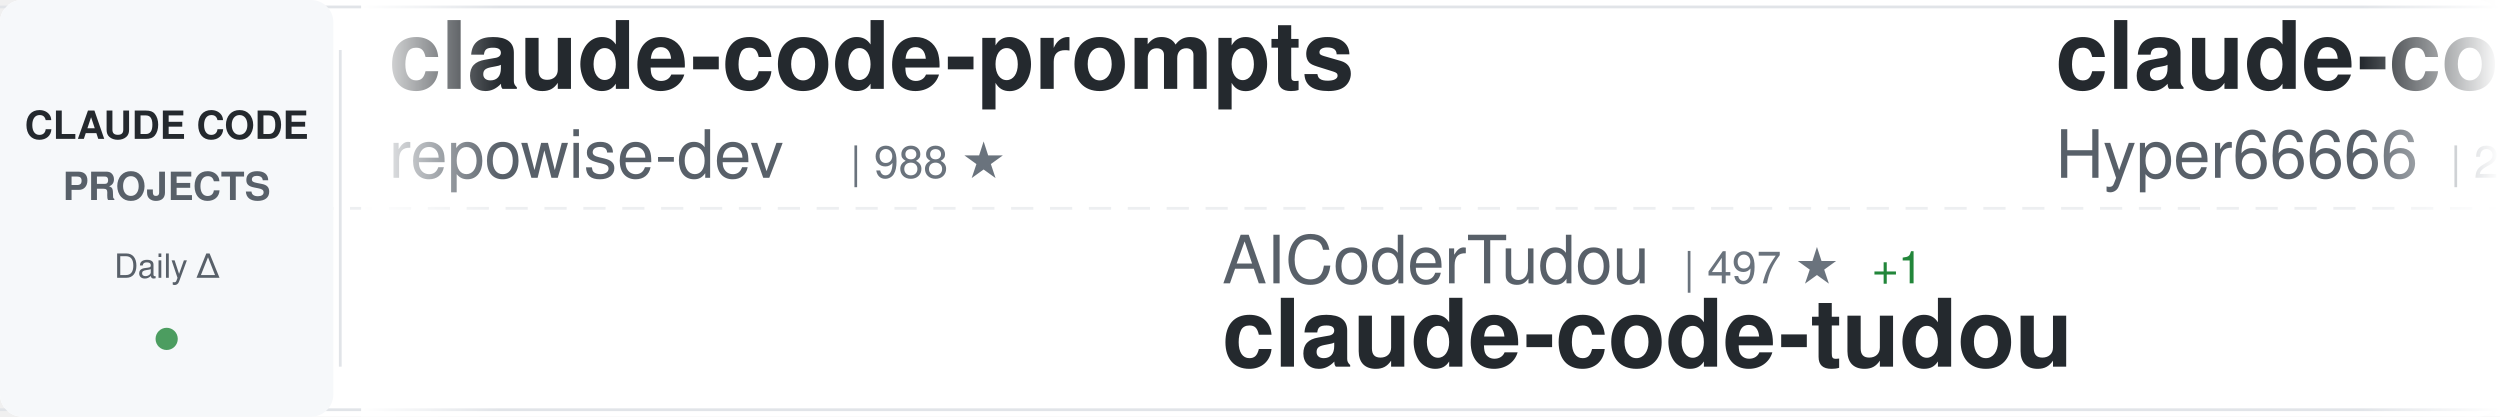
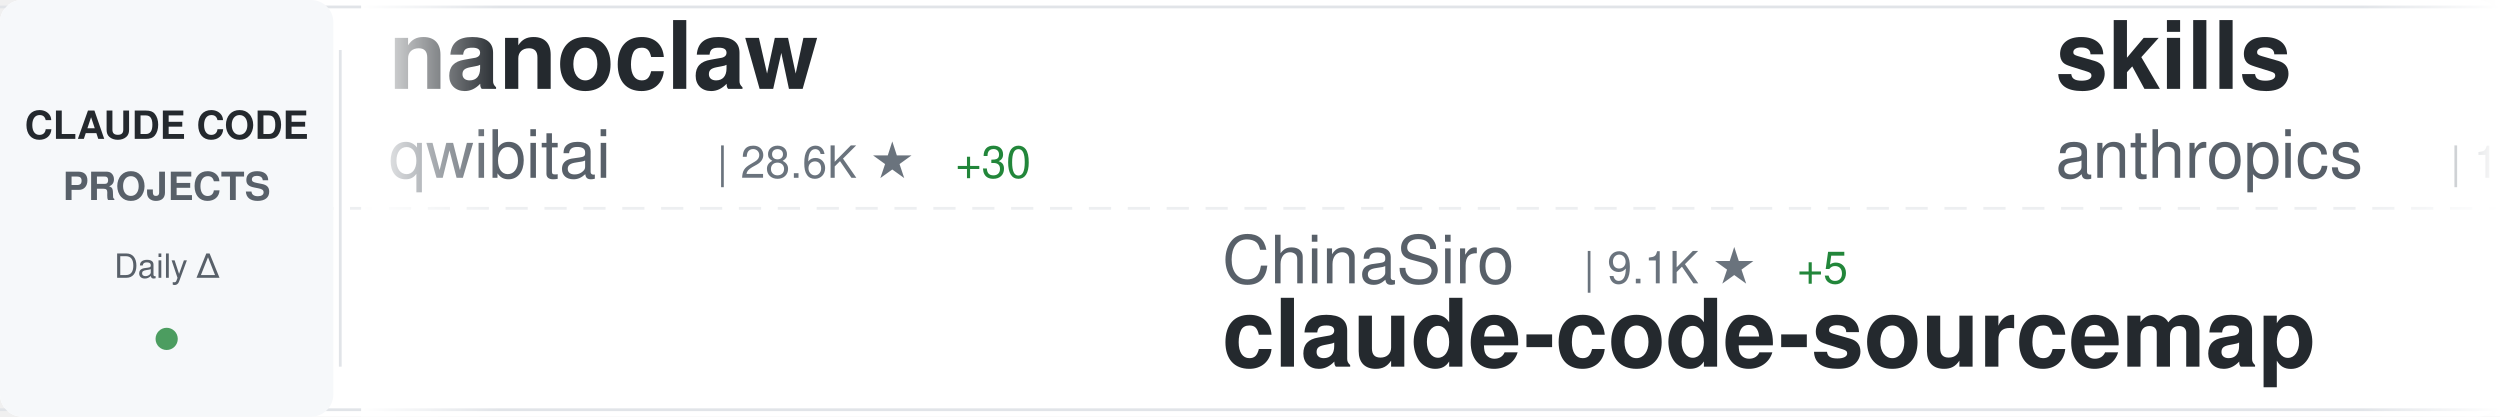
<svg xmlns="http://www.w3.org/2000/svg" width="900" height="150">
  <defs>
    <linearGradient id="awesomeLeftFade" x1="0%" y1="0%" x2="100%" y2="0%">
      <stop offset="0%" style="stop-color:#ffffff;stop-opacity:1" />
      <stop offset="100%" style="stop-color:#ffffff;stop-opacity:0" />
    </linearGradient>
    <linearGradient id="awesomeRightFade" x1="0%" y1="0%" x2="100%" y2="0%">
      <stop offset="0%" style="stop-color:#ffffff;stop-opacity:0" />
      <stop offset="100%" style="stop-color:#ffffff;stop-opacity:1" />
    </linearGradient>
  </defs>
  <rect width="900" height="150" fill="#ffffff" rx="8" />
  <rect x="0" y="2" width="900" height="1" fill="#e1e4e8" />
  <rect x="0" y="147" width="900" height="1" fill="#e1e4e8" />
  <line x1="0" y1="75" x2="900" y2="75" stroke="#e1e4e8" stroke-width="1" stroke-dasharray="8 6" opacity="0.6" />
  <rect x="0" y="0" width="120" height="150" fill="#f6f8fa" rx="8" />
  <text x="60" y="50" font-family="-apple-system, BlinkMacSystemFont, 'Segoe UI', Helvetica, Arial, sans-serif" font-size="14" font-weight="600" fill="#24292e" text-anchor="middle">CLAUDE CODE</text>
  <text x="60" y="72" font-family="-apple-system, BlinkMacSystemFont, 'Segoe UI', Helvetica, Arial, sans-serif" font-size="14" font-weight="600" fill="#586069" text-anchor="middle">PROJECTS</text>
  <text x="60" y="100" font-family="-apple-system, BlinkMacSystemFont, 'Segoe UI', Helvetica, Arial, sans-serif" font-size="12" font-weight="500" fill="#586069" text-anchor="middle">Daily Δ</text>
  <circle cx="60" cy="122" r="4" fill="#22863a" opacity="0.8" />
  <rect x="122" y="18" width="1" height="114" fill="#e1e4e8" />
  <clipPath id="awesomeTickerClip">
    <rect x="130" y="0" width="770" height="150" />
  </clipPath>
  <g clip-path="url(#awesomeTickerClip)">
    <g id="awesomeTickerItems">
      <animateTransform attributeName="transform" attributeType="XML" type="translate" from="0 0" to="-3000 0" dur="54s" repeatCount="indefinite" />
      <g transform="translate(0, 0)">
-         <text x="140" y="32" font-family="-apple-system, BlinkMacSystemFont, 'Segoe UI', Helvetica, Arial, sans-serif" font-size="34" font-weight="600" fill="#24292e">claude-code-prompts</text>
-         <text x="140" y="64" font-family="-apple-system, BlinkMacSystemFont, 'Segoe UI', Helvetica, Arial, sans-serif" font-size="24" font-weight="400" fill="#586069">repowise-dev</text>
-         <text x="306" y="64" font-family="-apple-system, BlinkMacSystemFont, 'Segoe UI', Helvetica, Arial, sans-serif" font-size="16" font-weight="500" fill="#6a737d">| 988 ★</text>
+         <text x="140" y="32" font-family="-apple-system, BlinkMacSystemFont, 'Segoe UI', Helvetica, Arial, sans-serif" font-size="34" font-weight="600" fill="#24292e">nanoclaw</text>
+         <text x="140" y="64" font-family="-apple-system, BlinkMacSystemFont, 'Segoe UI', Helvetica, Arial, sans-serif" font-size="24" font-weight="400" fill="#586069">qwibitai</text>
+         <text x="258" y="64" font-family="-apple-system, BlinkMacSystemFont, 'Segoe UI', Helvetica, Arial, sans-serif" font-size="16" font-weight="500" fill="#6a737d">| 28.6K ★</text>
+         <text x="344" y="64" font-family="-apple-system, BlinkMacSystemFont, 'Segoe UI', Helvetica, Arial, sans-serif" font-size="16" font-weight="500" fill="#22863a"> +30</text>
      </g>
      <g transform="translate(300, 0)">
-         <text x="140" y="102" font-family="-apple-system, BlinkMacSystemFont, 'Segoe UI', Helvetica, Arial, sans-serif" font-size="24" font-weight="400" fill="#586069">AICoderTudou</text>
-         <text x="306" y="102" font-family="-apple-system, BlinkMacSystemFont, 'Segoe UI', Helvetica, Arial, sans-serif" font-size="16" font-weight="500" fill="#6a737d">| 497 ★</text>
-         <text x="374" y="102" font-family="-apple-system, BlinkMacSystemFont, 'Segoe UI', Helvetica, Arial, sans-serif" font-size="16" font-weight="500" fill="#22863a"> +1</text>
-         <text x="140" y="132" font-family="-apple-system, BlinkMacSystemFont, 'Segoe UI', Helvetica, Arial, sans-serif" font-size="34" font-weight="600" fill="#24292e">claude-code-tudou</text>
+         <text x="140" y="102" font-family="-apple-system, BlinkMacSystemFont, 'Segoe UI', Helvetica, Arial, sans-serif" font-size="24" font-weight="400" fill="#586069">ChinaSiro</text>
+         <text x="270" y="102" font-family="-apple-system, BlinkMacSystemFont, 'Segoe UI', Helvetica, Arial, sans-serif" font-size="16" font-weight="500" fill="#6a737d">| 9.1K ★</text>
+         <text x="347" y="102" font-family="-apple-system, BlinkMacSystemFont, 'Segoe UI', Helvetica, Arial, sans-serif" font-size="16" font-weight="500" fill="#22863a"> +5</text>
+         <text x="140" y="132" font-family="-apple-system, BlinkMacSystemFont, 'Segoe UI', Helvetica, Arial, sans-serif" font-size="34" font-weight="600" fill="#24292e">claude-code-sourcemap</text>
      </g>
      <g transform="translate(600, 0)">
-         <text x="140" y="32" font-family="-apple-system, BlinkMacSystemFont, 'Segoe UI', Helvetica, Arial, sans-serif" font-size="34" font-weight="600" fill="#24292e">claude-code-sourcemap</text>
-         <text x="140" y="64" font-family="-apple-system, BlinkMacSystemFont, 'Segoe UI', Helvetica, Arial, sans-serif" font-size="24" font-weight="400" fill="#586069">Hyper66666</text>
-         <text x="282" y="64" font-family="-apple-system, BlinkMacSystemFont, 'Segoe UI', Helvetica, Arial, sans-serif" font-size="16" font-weight="500" fill="#6a737d">| 213 ★</text>
+         <text x="140" y="32" font-family="-apple-system, BlinkMacSystemFont, 'Segoe UI', Helvetica, Arial, sans-serif" font-size="34" font-weight="600" fill="#24292e">skills</text>
+         <text x="140" y="64" font-family="-apple-system, BlinkMacSystemFont, 'Segoe UI', Helvetica, Arial, sans-serif" font-size="24" font-weight="400" fill="#586069">anthropics</text>
+         <text x="282" y="64" font-family="-apple-system, BlinkMacSystemFont, 'Segoe UI', Helvetica, Arial, sans-serif" font-size="16" font-weight="500" fill="#6a737d">| 127.9K ★</text>
+         <text x="377" y="64" font-family="-apple-system, BlinkMacSystemFont, 'Segoe UI', Helvetica, Arial, sans-serif" font-size="16" font-weight="500" fill="#22863a"> +414</text>
      </g>
      <g transform="translate(900, 0)">
-         <text x="140" y="102" font-family="-apple-system, BlinkMacSystemFont, 'Segoe UI', Helvetica, Arial, sans-serif" font-size="24" font-weight="400" fill="#586069">AprilNEA</text>
-         <text x="258" y="102" font-family="-apple-system, BlinkMacSystemFont, 'Segoe UI', Helvetica, Arial, sans-serif" font-size="16" font-weight="500" fill="#6a737d">| 377 ★</text>
-         <text x="140" y="132" font-family="-apple-system, BlinkMacSystemFont, 'Segoe UI', Helvetica, Arial, sans-serif" font-size="34" font-weight="600" fill="#24292e">claude-code-source</text>
+         <text x="140" y="102" font-family="-apple-system, BlinkMacSystemFont, 'Segoe UI', Helvetica, Arial, sans-serif" font-size="24" font-weight="400" fill="#586069">sickn33</text>
+         <text x="246" y="102" font-family="-apple-system, BlinkMacSystemFont, 'Segoe UI', Helvetica, Arial, sans-serif" font-size="16" font-weight="500" fill="#6a737d">| 36.3K ★</text>
+         <text x="332" y="102" font-family="-apple-system, BlinkMacSystemFont, 'Segoe UI', Helvetica, Arial, sans-serif" font-size="16" font-weight="500" fill="#22863a"> +129</text>
+         <text x="140" y="132" font-family="-apple-system, BlinkMacSystemFont, 'Segoe UI', Helvetica, Arial, sans-serif" font-size="34" font-weight="600" fill="#24292e">antigravity-awesome-skil...</text>
      </g>
      <g transform="translate(1200, 0)">
-         <text x="140" y="32" font-family="-apple-system, BlinkMacSystemFont, 'Segoe UI', Helvetica, Arial, sans-serif" font-size="34" font-weight="600" fill="#24292e">claude-code-ultimate-gui...</text>
-         <text x="140" y="64" font-family="-apple-system, BlinkMacSystemFont, 'Segoe UI', Helvetica, Arial, sans-serif" font-size="24" font-weight="400" fill="#586069">FlorianBruniaux</text>
-         <text x="342" y="64" font-family="-apple-system, BlinkMacSystemFont, 'Segoe UI', Helvetica, Arial, sans-serif" font-size="16" font-weight="500" fill="#6a737d">| 4.1K ★</text>
-         <text x="419" y="64" font-family="-apple-system, BlinkMacSystemFont, 'Segoe UI', Helvetica, Arial, sans-serif" font-size="16" font-weight="500" fill="#22863a"> +19</text>
+         <text x="140" y="32" font-family="-apple-system, BlinkMacSystemFont, 'Segoe UI', Helvetica, Arial, sans-serif" font-size="34" font-weight="600" fill="#24292e">claude-code-base-action</text>
+         <text x="140" y="64" font-family="-apple-system, BlinkMacSystemFont, 'Segoe UI', Helvetica, Arial, sans-serif" font-size="24" font-weight="400" fill="#586069">anthropics</text>
+         <text x="282" y="64" font-family="-apple-system, BlinkMacSystemFont, 'Segoe UI', Helvetica, Arial, sans-serif" font-size="16" font-weight="500" fill="#6a737d">| 805 ★</text>
+         <text x="350" y="64" font-family="-apple-system, BlinkMacSystemFont, 'Segoe UI', Helvetica, Arial, sans-serif" font-size="16" font-weight="500" fill="#22863a"> +2</text>
      </g>
      <g transform="translate(1500, 0)">
-         <text x="140" y="102" font-family="-apple-system, BlinkMacSystemFont, 'Segoe UI', Helvetica, Arial, sans-serif" font-size="24" font-weight="400" fill="#586069">frankbria</text>
-         <text x="270" y="102" font-family="-apple-system, BlinkMacSystemFont, 'Segoe UI', Helvetica, Arial, sans-serif" font-size="16" font-weight="500" fill="#6a737d">| 9.0K ★</text>
-         <text x="347" y="102" font-family="-apple-system, BlinkMacSystemFont, 'Segoe UI', Helvetica, Arial, sans-serif" font-size="16" font-weight="500" fill="#22863a"> +10</text>
-         <text x="140" y="132" font-family="-apple-system, BlinkMacSystemFont, 'Segoe UI', Helvetica, Arial, sans-serif" font-size="34" font-weight="600" fill="#24292e">ralph-claude-code</text>
+         <text x="140" y="102" font-family="-apple-system, BlinkMacSystemFont, 'Segoe UI', Helvetica, Arial, sans-serif" font-size="24" font-weight="400" fill="#586069">Hyper66666</text>
+         <text x="282" y="102" font-family="-apple-system, BlinkMacSystemFont, 'Segoe UI', Helvetica, Arial, sans-serif" font-size="16" font-weight="500" fill="#6a737d">| 213 ★</text>
+         <text x="140" y="132" font-family="-apple-system, BlinkMacSystemFont, 'Segoe UI', Helvetica, Arial, sans-serif" font-size="34" font-weight="600" fill="#24292e">claude-code-sourcemap</text>
      </g>
      <g transform="translate(1800, 0)">
-         <text x="140" y="32" font-family="-apple-system, BlinkMacSystemFont, 'Segoe UI', Helvetica, Arial, sans-serif" font-size="34" font-weight="600" fill="#24292e">Claude-code</text>
-         <text x="140" y="64" font-family="-apple-system, BlinkMacSystemFont, 'Segoe UI', Helvetica, Arial, sans-serif" font-size="24" font-weight="400" fill="#586069">fazxes</text>
-         <text x="234" y="64" font-family="-apple-system, BlinkMacSystemFont, 'Segoe UI', Helvetica, Arial, sans-serif" font-size="16" font-weight="500" fill="#6a737d">| 212 ★</text>
+         <text x="140" y="32" font-family="-apple-system, BlinkMacSystemFont, 'Segoe UI', Helvetica, Arial, sans-serif" font-size="34" font-weight="600" fill="#24292e">claude-code-source-build</text>
+         <text x="140" y="64" font-family="-apple-system, BlinkMacSystemFont, 'Segoe UI', Helvetica, Arial, sans-serif" font-size="24" font-weight="400" fill="#586069">andrew-kramer-inno</text>
+         <text x="378" y="64" font-family="-apple-system, BlinkMacSystemFont, 'Segoe UI', Helvetica, Arial, sans-serif" font-size="16" font-weight="500" fill="#6a737d">| 582 ★</text>
      </g>
      <g transform="translate(2100, 0)">
-         <text x="140" y="102" font-family="-apple-system, BlinkMacSystemFont, 'Segoe UI', Helvetica, Arial, sans-serif" font-size="24" font-weight="400" fill="#586069">snarktank</text>
-         <text x="270" y="102" font-family="-apple-system, BlinkMacSystemFont, 'Segoe UI', Helvetica, Arial, sans-serif" font-size="16" font-weight="500" fill="#6a737d">| 18.4K ★</text>
-         <text x="356" y="102" font-family="-apple-system, BlinkMacSystemFont, 'Segoe UI', Helvetica, Arial, sans-serif" font-size="16" font-weight="500" fill="#22863a"> +55</text>
-         <text x="140" y="132" font-family="-apple-system, BlinkMacSystemFont, 'Segoe UI', Helvetica, Arial, sans-serif" font-size="34" font-weight="600" fill="#24292e">ralph</text>
+         <text x="140" y="102" font-family="-apple-system, BlinkMacSystemFont, 'Segoe UI', Helvetica, Arial, sans-serif" font-size="24" font-weight="400" fill="#586069">anthropics</text>
+         <text x="282" y="102" font-family="-apple-system, BlinkMacSystemFont, 'Segoe UI', Helvetica, Arial, sans-serif" font-size="16" font-weight="500" fill="#6a737d">| 4.5K ★</text>
+         <text x="359" y="102" font-family="-apple-system, BlinkMacSystemFont, 'Segoe UI', Helvetica, Arial, sans-serif" font-size="16" font-weight="500" fill="#22863a"> +10</text>
+         <text x="140" y="132" font-family="-apple-system, BlinkMacSystemFont, 'Segoe UI', Helvetica, Arial, sans-serif" font-size="34" font-weight="600" fill="#24292e">claude-code-security-rev...</text>
      </g>
      <g transform="translate(2400, 0)">
+         <text x="140" y="32" font-family="-apple-system, BlinkMacSystemFont, 'Segoe UI', Helvetica, Arial, sans-serif" font-size="34" font-weight="600" fill="#24292e">ClaudeCode</text>
+         <text x="140" y="64" font-family="-apple-system, BlinkMacSystemFont, 'Segoe UI', Helvetica, Arial, sans-serif" font-size="24" font-weight="400" fill="#586069">guanshan</text>
+         <text x="258" y="64" font-family="-apple-system, BlinkMacSystemFont, 'Segoe UI', Helvetica, Arial, sans-serif" font-size="16" font-weight="500" fill="#6a737d">| 57 ★</text>
+       </g>
+       <g transform="translate(2700, 0)">
+         <text x="140" y="102" font-family="-apple-system, BlinkMacSystemFont, 'Segoe UI', Helvetica, Arial, sans-serif" font-size="24" font-weight="400" fill="#586069">lorryjovens-hub</text>
+         <text x="342" y="102" font-family="-apple-system, BlinkMacSystemFont, 'Segoe UI', Helvetica, Arial, sans-serif" font-size="16" font-weight="500" fill="#6a737d">| 1.5K ★</text>
+         <text x="419" y="102" font-family="-apple-system, BlinkMacSystemFont, 'Segoe UI', Helvetica, Arial, sans-serif" font-size="16" font-weight="500" fill="#22863a"> +6</text>
+         <text x="140" y="132" font-family="-apple-system, BlinkMacSystemFont, 'Segoe UI', Helvetica, Arial, sans-serif" font-size="34" font-weight="600" fill="#24292e">claude-code-rust</text>
+       </g>
+       <g transform="translate(3000, 0)">
+         <text x="140" y="32" font-family="-apple-system, BlinkMacSystemFont, 'Segoe UI', Helvetica, Arial, sans-serif" font-size="34" font-weight="600" fill="#24292e">nanoclaw</text>
+         <text x="140" y="64" font-family="-apple-system, BlinkMacSystemFont, 'Segoe UI', Helvetica, Arial, sans-serif" font-size="24" font-weight="400" fill="#586069">qwibitai</text>
+         <text x="258" y="64" font-family="-apple-system, BlinkMacSystemFont, 'Segoe UI', Helvetica, Arial, sans-serif" font-size="16" font-weight="500" fill="#6a737d">| 28.6K ★</text>
+         <text x="344" y="64" font-family="-apple-system, BlinkMacSystemFont, 'Segoe UI', Helvetica, Arial, sans-serif" font-size="16" font-weight="500" fill="#22863a"> +30</text>
+       </g>
+       <g transform="translate(3300, 0)">
+         <text x="140" y="102" font-family="-apple-system, BlinkMacSystemFont, 'Segoe UI', Helvetica, Arial, sans-serif" font-size="24" font-weight="400" fill="#586069">ChinaSiro</text>
+         <text x="270" y="102" font-family="-apple-system, BlinkMacSystemFont, 'Segoe UI', Helvetica, Arial, sans-serif" font-size="16" font-weight="500" fill="#6a737d">| 9.1K ★</text>
+         <text x="347" y="102" font-family="-apple-system, BlinkMacSystemFont, 'Segoe UI', Helvetica, Arial, sans-serif" font-size="16" font-weight="500" fill="#22863a"> +5</text>
+         <text x="140" y="132" font-family="-apple-system, BlinkMacSystemFont, 'Segoe UI', Helvetica, Arial, sans-serif" font-size="34" font-weight="600" fill="#24292e">claude-code-sourcemap</text>
+       </g>
+       <g transform="translate(3600, 0)">
        <text x="140" y="32" font-family="-apple-system, BlinkMacSystemFont, 'Segoe UI', Helvetica, Arial, sans-serif" font-size="34" font-weight="600" fill="#24292e">skills</text>
        <text x="140" y="64" font-family="-apple-system, BlinkMacSystemFont, 'Segoe UI', Helvetica, Arial, sans-serif" font-size="24" font-weight="400" fill="#586069">anthropics</text>
-         <text x="282" y="64" font-family="-apple-system, BlinkMacSystemFont, 'Segoe UI', Helvetica, Arial, sans-serif" font-size="16" font-weight="500" fill="#6a737d">| 127.8K ★</text>
-         <text x="377" y="64" font-family="-apple-system, BlinkMacSystemFont, 'Segoe UI', Helvetica, Arial, sans-serif" font-size="16" font-weight="500" fill="#22863a"> +411</text>
-       </g>
-       <g transform="translate(2700, 0)">
-         <text x="140" y="102" font-family="-apple-system, BlinkMacSystemFont, 'Segoe UI', Helvetica, Arial, sans-serif" font-size="24" font-weight="400" fill="#586069">Donchitos</text>
-         <text x="270" y="102" font-family="-apple-system, BlinkMacSystemFont, 'Segoe UI', Helvetica, Arial, sans-serif" font-size="16" font-weight="500" fill="#6a737d">| 17.1K ★</text>
-         <text x="356" y="102" font-family="-apple-system, BlinkMacSystemFont, 'Segoe UI', Helvetica, Arial, sans-serif" font-size="16" font-weight="500" fill="#22863a"> +106</text>
-         <text x="140" y="132" font-family="-apple-system, BlinkMacSystemFont, 'Segoe UI', Helvetica, Arial, sans-serif" font-size="34" font-weight="600" fill="#24292e">Claude-Code-Game-Studios</text>
-       </g>
-       <g transform="translate(3000, 0)">
-         <text x="140" y="32" font-family="-apple-system, BlinkMacSystemFont, 'Segoe UI', Helvetica, Arial, sans-serif" font-size="34" font-weight="600" fill="#24292e">claude-code-prompts</text>
-         <text x="140" y="64" font-family="-apple-system, BlinkMacSystemFont, 'Segoe UI', Helvetica, Arial, sans-serif" font-size="24" font-weight="400" fill="#586069">repowise-dev</text>
-         <text x="306" y="64" font-family="-apple-system, BlinkMacSystemFont, 'Segoe UI', Helvetica, Arial, sans-serif" font-size="16" font-weight="500" fill="#6a737d">| 988 ★</text>
-       </g>
-       <g transform="translate(3300, 0)">
-         <text x="140" y="102" font-family="-apple-system, BlinkMacSystemFont, 'Segoe UI', Helvetica, Arial, sans-serif" font-size="24" font-weight="400" fill="#586069">AICoderTudou</text>
-         <text x="306" y="102" font-family="-apple-system, BlinkMacSystemFont, 'Segoe UI', Helvetica, Arial, sans-serif" font-size="16" font-weight="500" fill="#6a737d">| 497 ★</text>
-         <text x="374" y="102" font-family="-apple-system, BlinkMacSystemFont, 'Segoe UI', Helvetica, Arial, sans-serif" font-size="16" font-weight="500" fill="#22863a"> +1</text>
-         <text x="140" y="132" font-family="-apple-system, BlinkMacSystemFont, 'Segoe UI', Helvetica, Arial, sans-serif" font-size="34" font-weight="600" fill="#24292e">claude-code-tudou</text>
-       </g>
-       <g transform="translate(3600, 0)">
-         <text x="140" y="32" font-family="-apple-system, BlinkMacSystemFont, 'Segoe UI', Helvetica, Arial, sans-serif" font-size="34" font-weight="600" fill="#24292e">claude-code-sourcemap</text>
-         <text x="140" y="64" font-family="-apple-system, BlinkMacSystemFont, 'Segoe UI', Helvetica, Arial, sans-serif" font-size="24" font-weight="400" fill="#586069">Hyper66666</text>
-         <text x="282" y="64" font-family="-apple-system, BlinkMacSystemFont, 'Segoe UI', Helvetica, Arial, sans-serif" font-size="16" font-weight="500" fill="#6a737d">| 213 ★</text>
+         <text x="282" y="64" font-family="-apple-system, BlinkMacSystemFont, 'Segoe UI', Helvetica, Arial, sans-serif" font-size="16" font-weight="500" fill="#6a737d">| 127.9K ★</text>
+         <text x="377" y="64" font-family="-apple-system, BlinkMacSystemFont, 'Segoe UI', Helvetica, Arial, sans-serif" font-size="16" font-weight="500" fill="#22863a"> +414</text>
      </g>
      <g transform="translate(3900, 0)">
-         <text x="140" y="102" font-family="-apple-system, BlinkMacSystemFont, 'Segoe UI', Helvetica, Arial, sans-serif" font-size="24" font-weight="400" fill="#586069">AprilNEA</text>
-         <text x="258" y="102" font-family="-apple-system, BlinkMacSystemFont, 'Segoe UI', Helvetica, Arial, sans-serif" font-size="16" font-weight="500" fill="#6a737d">| 377 ★</text>
-         <text x="140" y="132" font-family="-apple-system, BlinkMacSystemFont, 'Segoe UI', Helvetica, Arial, sans-serif" font-size="34" font-weight="600" fill="#24292e">claude-code-source</text>
+         <text x="140" y="102" font-family="-apple-system, BlinkMacSystemFont, 'Segoe UI', Helvetica, Arial, sans-serif" font-size="24" font-weight="400" fill="#586069">sickn33</text>
+         <text x="246" y="102" font-family="-apple-system, BlinkMacSystemFont, 'Segoe UI', Helvetica, Arial, sans-serif" font-size="16" font-weight="500" fill="#6a737d">| 36.3K ★</text>
+         <text x="332" y="102" font-family="-apple-system, BlinkMacSystemFont, 'Segoe UI', Helvetica, Arial, sans-serif" font-size="16" font-weight="500" fill="#22863a"> +129</text>
+         <text x="140" y="132" font-family="-apple-system, BlinkMacSystemFont, 'Segoe UI', Helvetica, Arial, sans-serif" font-size="34" font-weight="600" fill="#24292e">antigravity-awesome-skil...</text>
      </g>
    </g>
  </g>
  <rect x="130" y="0" width="50" height="150" fill="url(#awesomeLeftFade)" />
  <rect x="850" y="0" width="50" height="150" fill="url(#awesomeRightFade)" />
</svg>
